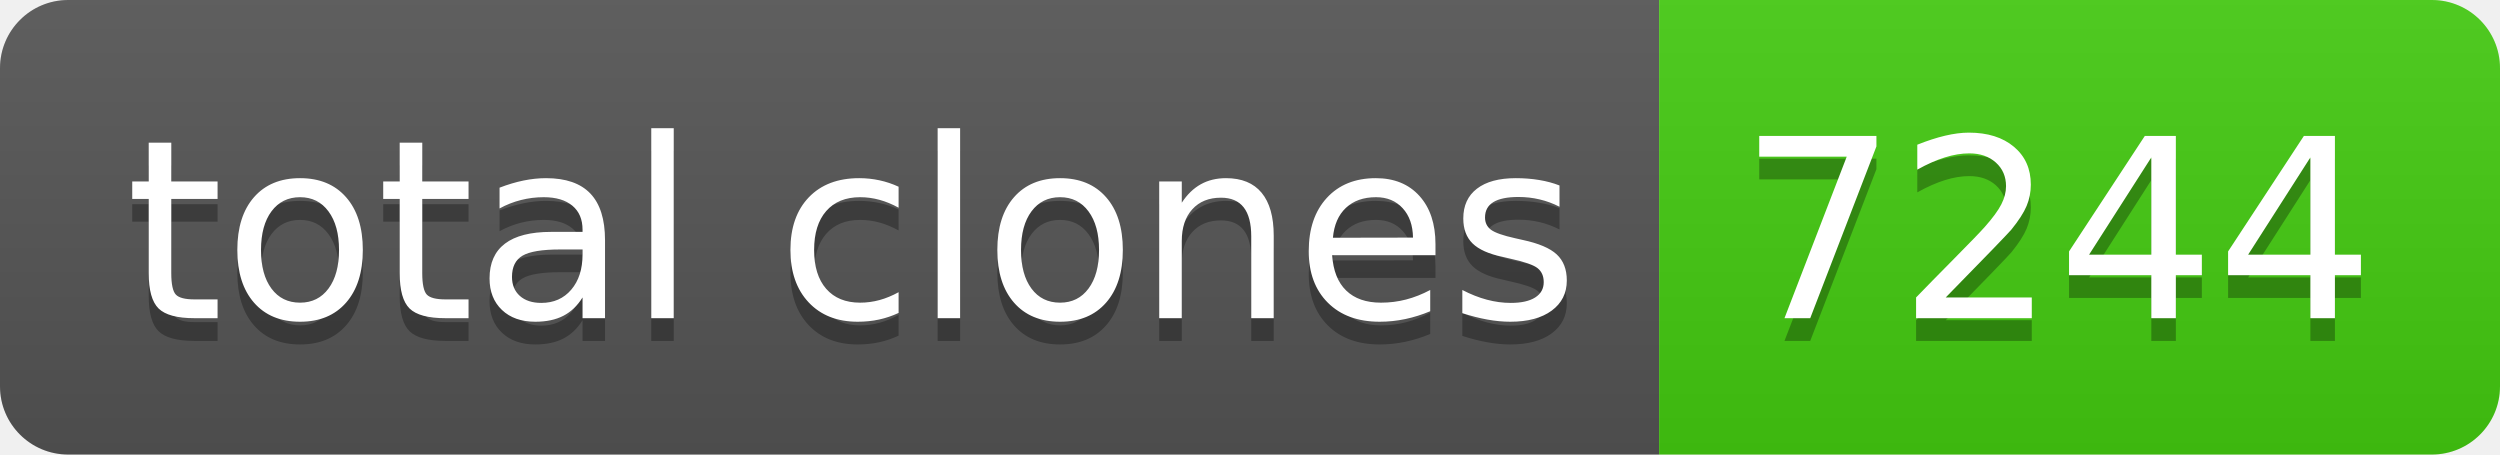
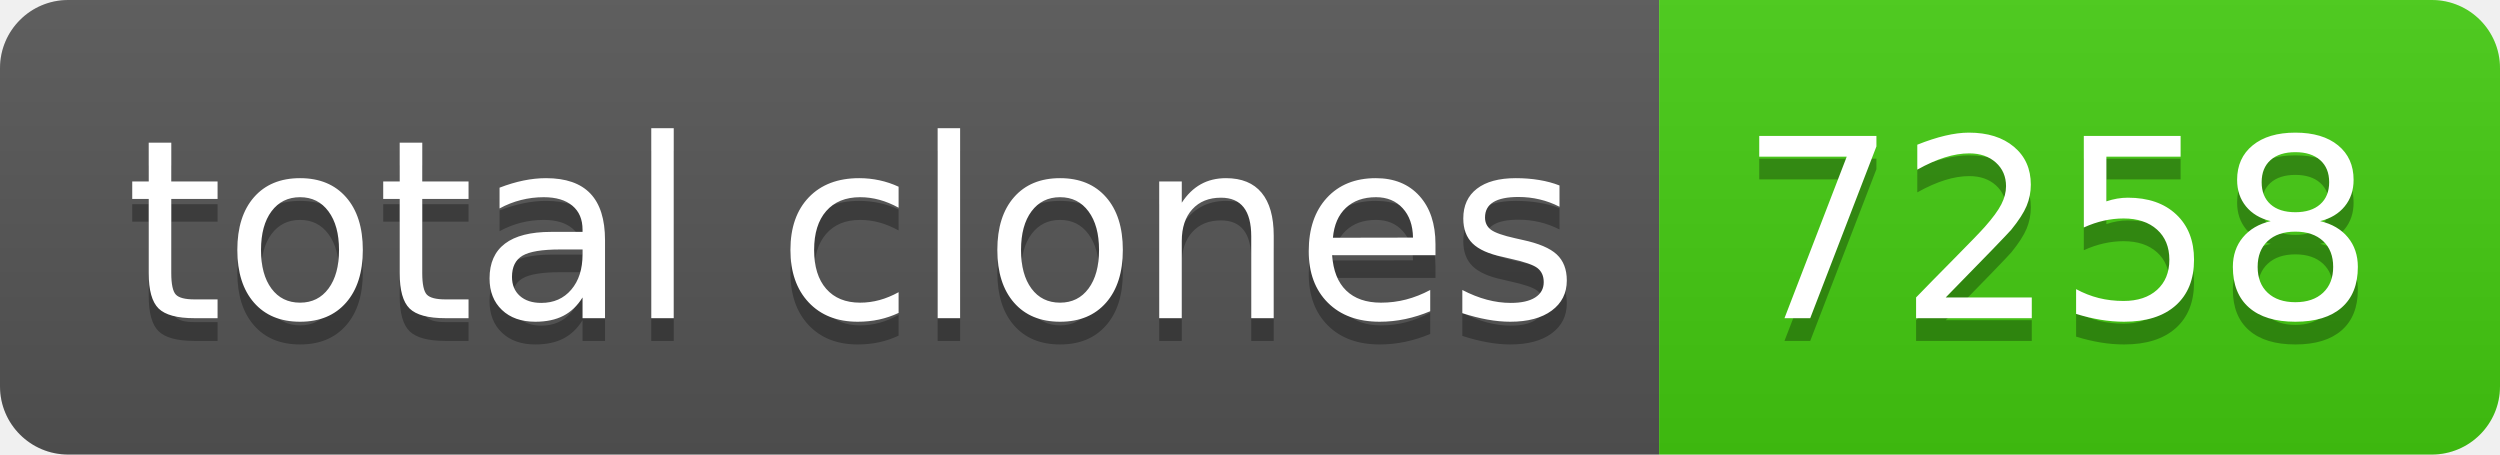
- <svg xmlns="http://www.w3.org/2000/svg" width="110" height="20" role="img" aria-label="total clones: 7244">
+ <svg xmlns="http://www.w3.org/2000/svg" width="110" height="20" role="img" aria-label="total clones: 7258">
  <linearGradient id="s" x2="0" y2="100%">
    <stop offset="0" stop-color="#bbb" stop-opacity=".1" />
    <stop offset="1" stop-opacity=".1" />
  </linearGradient>
  <clipPath id="r">
    <rect width="110" height="20" rx="3" fill="#fff" />
  </clipPath>
  <g clip-path="url(#r)">
    <rect width="73" height="20" fill="#555" />
    <rect x="73" width="37" height="20" fill="#4c1" />
    <rect width="110" height="20" fill="url(#s)" />
  </g>
  <g fill="#fff" text-anchor="middle" font-family="Verdana,Geneva,DejaVu Sans,sans-serif" text-rendering="geometricPrecision" font-size="110">
    <text aria-hidden="true" x="375" y="150" fill="#010101" fill-opacity=".3" transform="scale(.1)" textLength="630">total clones</text>
    <text x="375" y="140" transform="scale(.1)" fill="#fff" textLength="630">total clones</text>
-     <text aria-hidden="true" x="905" y="150" fill="#010101" fill-opacity=".3" transform="scale(.1)" textLength="270">7244</text>
-     <text x="905" y="140" transform="scale(.1)" fill="#fff" textLength="270">7244</text>
+     <text aria-hidden="true" x="905" y="150" fill="#010101" fill-opacity=".3" transform="scale(.1)" textLength="270">7258</text>
+     <text x="905" y="140" transform="scale(.1)" fill="#fff" textLength="270">7258</text>
  </g>
</svg>
